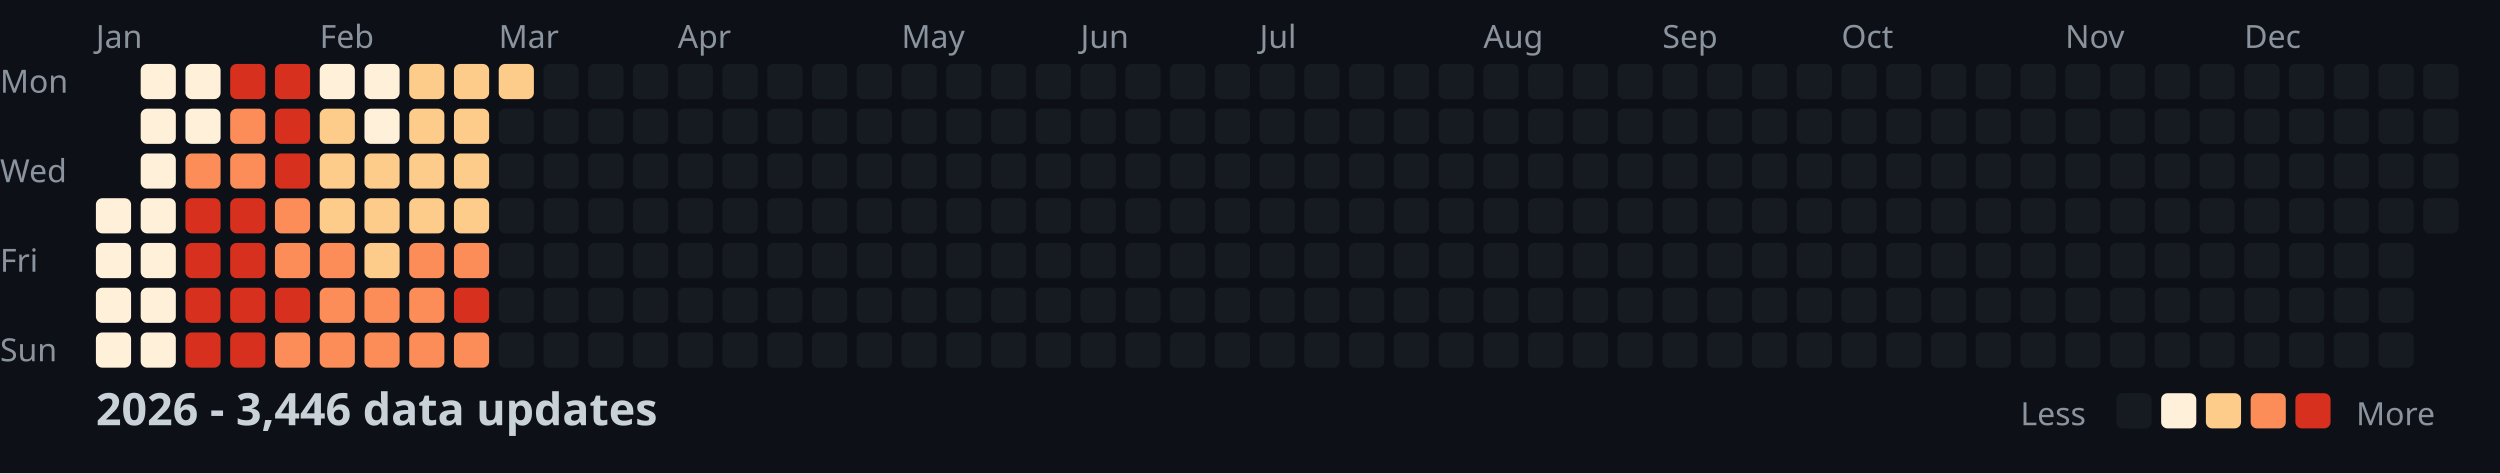
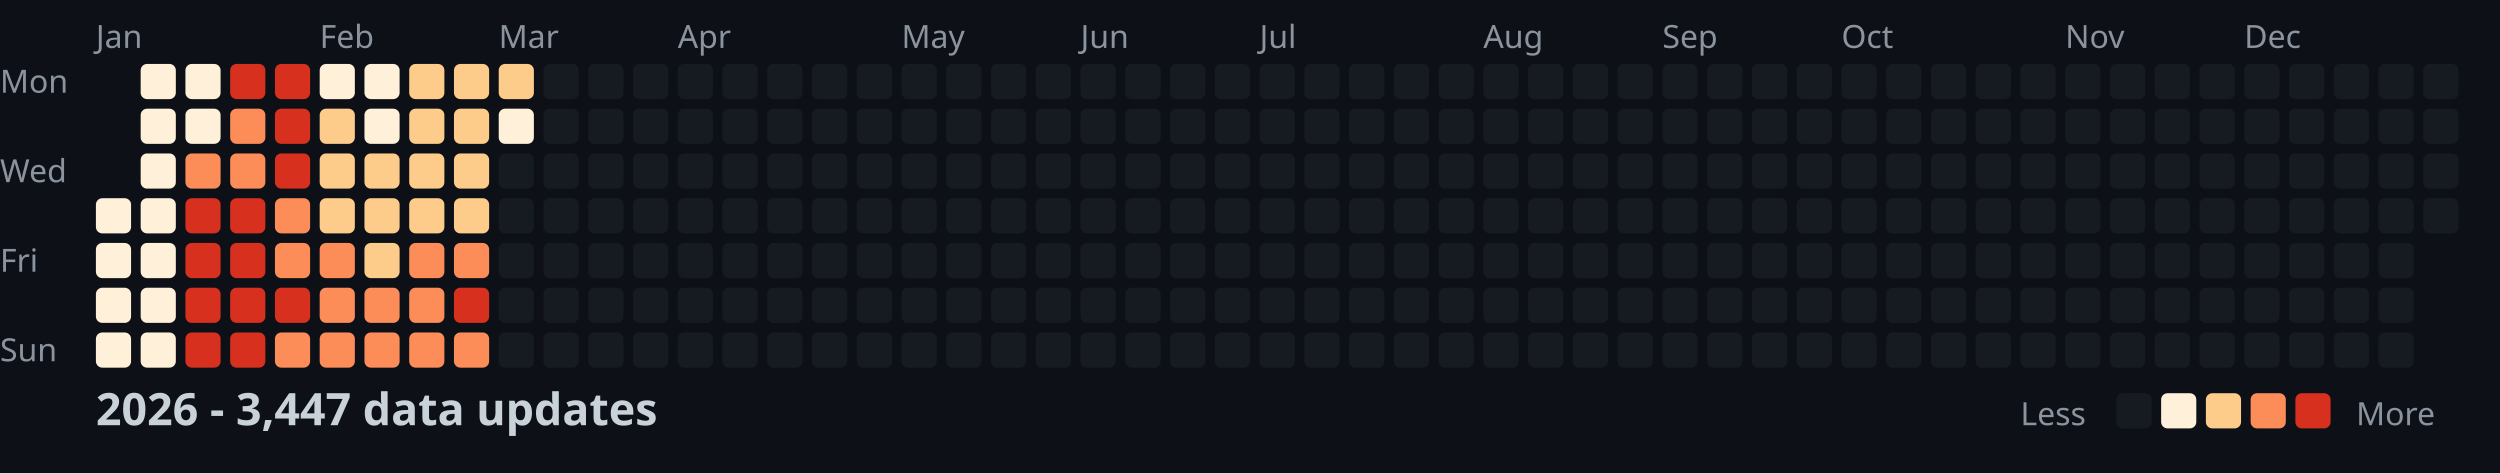
<svg xmlns="http://www.w3.org/2000/svg" width="782" height="148">
  <style>
    .month { font: 10px sans-serif; fill: #8b949e; }
    .day { font: 10px sans-serif; fill: #8b949e; }
    .title { font: bold 14px sans-serif; fill: #c9d1d9; }
    .legend { font: 10px sans-serif; fill: #8b949e; }
  </style>
  <rect width="100%" height="100%" fill="#0d1117" />
  <text x="0" y="29" class="day">Mon</text>
  <text x="0" y="57" class="day">Wed</text>
  <text x="0" y="85" class="day">Fri</text>
  <text x="0" y="113" class="day">Sun</text>
  <text x="30" y="15" class="month">Jan</text>
  <text x="100" y="15" class="month">Feb</text>
  <text x="156" y="15" class="month">Mar</text>
  <text x="212" y="15" class="month">Apr</text>
  <text x="282" y="15" class="month">May</text>
  <text x="338" y="15" class="month">Jun</text>
  <text x="394" y="15" class="month">Jul</text>
  <text x="464" y="15" class="month">Aug</text>
  <text x="520" y="15" class="month">Sep</text>
  <text x="576" y="15" class="month">Oct</text>
  <text x="646" y="15" class="month">Nov</text>
  <text x="702" y="15" class="month">Dec</text>
  <rect x="30" y="62" width="11" height="11" fill="#fef0d9" rx="2" />
  <rect x="30" y="76" width="11" height="11" fill="#fef0d9" rx="2" />
  <rect x="30" y="90" width="11" height="11" fill="#fef0d9" rx="2" />
  <rect x="30" y="104" width="11" height="11" fill="#fef0d9" rx="2" />
  <rect x="44" y="20" width="11" height="11" fill="#fef0d9" rx="2" />
  <rect x="44" y="34" width="11" height="11" fill="#fef0d9" rx="2" />
  <rect x="44" y="48" width="11" height="11" fill="#fef0d9" rx="2" />
  <rect x="44" y="62" width="11" height="11" fill="#fef0d9" rx="2" />
  <rect x="44" y="76" width="11" height="11" fill="#fef0d9" rx="2" />
  <rect x="44" y="90" width="11" height="11" fill="#fef0d9" rx="2" />
  <rect x="44" y="104" width="11" height="11" fill="#fef0d9" rx="2" />
  <rect x="58" y="20" width="11" height="11" fill="#fef0d9" rx="2" />
  <rect x="58" y="34" width="11" height="11" fill="#fef0d9" rx="2" />
  <rect x="58" y="48" width="11" height="11" fill="#fc8d59" rx="2" />
  <rect x="58" y="62" width="11" height="11" fill="#d7301f" rx="2" />
  <rect x="58" y="76" width="11" height="11" fill="#d7301f" rx="2" />
  <rect x="58" y="90" width="11" height="11" fill="#d7301f" rx="2" />
  <rect x="58" y="104" width="11" height="11" fill="#d7301f" rx="2" />
  <rect x="72" y="20" width="11" height="11" fill="#d7301f" rx="2" />
  <rect x="72" y="34" width="11" height="11" fill="#fc8d59" rx="2" />
  <rect x="72" y="48" width="11" height="11" fill="#fc8d59" rx="2" />
  <rect x="72" y="62" width="11" height="11" fill="#d7301f" rx="2" />
  <rect x="72" y="76" width="11" height="11" fill="#d7301f" rx="2" />
  <rect x="72" y="90" width="11" height="11" fill="#d7301f" rx="2" />
  <rect x="72" y="104" width="11" height="11" fill="#d7301f" rx="2" />
  <rect x="86" y="20" width="11" height="11" fill="#d7301f" rx="2" />
  <rect x="86" y="34" width="11" height="11" fill="#d7301f" rx="2" />
  <rect x="86" y="48" width="11" height="11" fill="#d7301f" rx="2" />
  <rect x="86" y="62" width="11" height="11" fill="#fc8d59" rx="2" />
  <rect x="86" y="76" width="11" height="11" fill="#fc8d59" rx="2" />
  <rect x="86" y="90" width="11" height="11" fill="#d7301f" rx="2" />
  <rect x="86" y="104" width="11" height="11" fill="#fc8d59" rx="2" />
  <rect x="100" y="20" width="11" height="11" fill="#fef0d9" rx="2" />
  <rect x="100" y="34" width="11" height="11" fill="#fdcc8a" rx="2" />
  <rect x="100" y="48" width="11" height="11" fill="#fdcc8a" rx="2" />
  <rect x="100" y="62" width="11" height="11" fill="#fdcc8a" rx="2" />
  <rect x="100" y="76" width="11" height="11" fill="#fc8d59" rx="2" />
  <rect x="100" y="90" width="11" height="11" fill="#fc8d59" rx="2" />
  <rect x="100" y="104" width="11" height="11" fill="#fc8d59" rx="2" />
  <rect x="114" y="20" width="11" height="11" fill="#fef0d9" rx="2" />
  <rect x="114" y="34" width="11" height="11" fill="#fef0d9" rx="2" />
  <rect x="114" y="48" width="11" height="11" fill="#fdcc8a" rx="2" />
  <rect x="114" y="62" width="11" height="11" fill="#fdcc8a" rx="2" />
  <rect x="114" y="76" width="11" height="11" fill="#fdcc8a" rx="2" />
  <rect x="114" y="90" width="11" height="11" fill="#fc8d59" rx="2" />
  <rect x="114" y="104" width="11" height="11" fill="#fc8d59" rx="2" />
  <rect x="128" y="20" width="11" height="11" fill="#fdcc8a" rx="2" />
  <rect x="128" y="34" width="11" height="11" fill="#fdcc8a" rx="2" />
  <rect x="128" y="48" width="11" height="11" fill="#fdcc8a" rx="2" />
  <rect x="128" y="62" width="11" height="11" fill="#fdcc8a" rx="2" />
  <rect x="128" y="76" width="11" height="11" fill="#fc8d59" rx="2" />
  <rect x="128" y="90" width="11" height="11" fill="#fc8d59" rx="2" />
  <rect x="128" y="104" width="11" height="11" fill="#fc8d59" rx="2" />
  <rect x="142" y="20" width="11" height="11" fill="#fdcc8a" rx="2" />
  <rect x="142" y="34" width="11" height="11" fill="#fdcc8a" rx="2" />
  <rect x="142" y="48" width="11" height="11" fill="#fdcc8a" rx="2" />
  <rect x="142" y="62" width="11" height="11" fill="#fdcc8a" rx="2" />
  <rect x="142" y="76" width="11" height="11" fill="#fc8d59" rx="2" />
  <rect x="142" y="90" width="11" height="11" fill="#d7301f" rx="2" />
  <rect x="142" y="104" width="11" height="11" fill="#fc8d59" rx="2" />
  <rect x="156" y="20" width="11" height="11" fill="#fdcc8a" rx="2" />
-   <rect x="156" y="34" width="11" height="11" fill="#161b22" rx="2" />
+   <rect x="156" y="34" width="11" height="11" fill="#fef0d9" rx="2" />
  <rect x="156" y="48" width="11" height="11" fill="#161b22" rx="2" />
  <rect x="156" y="62" width="11" height="11" fill="#161b22" rx="2" />
  <rect x="156" y="76" width="11" height="11" fill="#161b22" rx="2" />
  <rect x="156" y="90" width="11" height="11" fill="#161b22" rx="2" />
  <rect x="156" y="104" width="11" height="11" fill="#161b22" rx="2" />
  <rect x="170" y="20" width="11" height="11" fill="#161b22" rx="2" />
  <rect x="170" y="34" width="11" height="11" fill="#161b22" rx="2" />
  <rect x="170" y="48" width="11" height="11" fill="#161b22" rx="2" />
  <rect x="170" y="62" width="11" height="11" fill="#161b22" rx="2" />
  <rect x="170" y="76" width="11" height="11" fill="#161b22" rx="2" />
  <rect x="170" y="90" width="11" height="11" fill="#161b22" rx="2" />
  <rect x="170" y="104" width="11" height="11" fill="#161b22" rx="2" />
  <rect x="184" y="20" width="11" height="11" fill="#161b22" rx="2" />
  <rect x="184" y="34" width="11" height="11" fill="#161b22" rx="2" />
  <rect x="184" y="48" width="11" height="11" fill="#161b22" rx="2" />
  <rect x="184" y="62" width="11" height="11" fill="#161b22" rx="2" />
  <rect x="184" y="76" width="11" height="11" fill="#161b22" rx="2" />
  <rect x="184" y="90" width="11" height="11" fill="#161b22" rx="2" />
  <rect x="184" y="104" width="11" height="11" fill="#161b22" rx="2" />
  <rect x="198" y="20" width="11" height="11" fill="#161b22" rx="2" />
  <rect x="198" y="34" width="11" height="11" fill="#161b22" rx="2" />
  <rect x="198" y="48" width="11" height="11" fill="#161b22" rx="2" />
  <rect x="198" y="62" width="11" height="11" fill="#161b22" rx="2" />
  <rect x="198" y="76" width="11" height="11" fill="#161b22" rx="2" />
  <rect x="198" y="90" width="11" height="11" fill="#161b22" rx="2" />
  <rect x="198" y="104" width="11" height="11" fill="#161b22" rx="2" />
  <rect x="212" y="20" width="11" height="11" fill="#161b22" rx="2" />
  <rect x="212" y="34" width="11" height="11" fill="#161b22" rx="2" />
  <rect x="212" y="48" width="11" height="11" fill="#161b22" rx="2" />
  <rect x="212" y="62" width="11" height="11" fill="#161b22" rx="2" />
  <rect x="212" y="76" width="11" height="11" fill="#161b22" rx="2" />
  <rect x="212" y="90" width="11" height="11" fill="#161b22" rx="2" />
  <rect x="212" y="104" width="11" height="11" fill="#161b22" rx="2" />
  <rect x="226" y="20" width="11" height="11" fill="#161b22" rx="2" />
  <rect x="226" y="34" width="11" height="11" fill="#161b22" rx="2" />
  <rect x="226" y="48" width="11" height="11" fill="#161b22" rx="2" />
  <rect x="226" y="62" width="11" height="11" fill="#161b22" rx="2" />
  <rect x="226" y="76" width="11" height="11" fill="#161b22" rx="2" />
  <rect x="226" y="90" width="11" height="11" fill="#161b22" rx="2" />
  <rect x="226" y="104" width="11" height="11" fill="#161b22" rx="2" />
  <rect x="240" y="20" width="11" height="11" fill="#161b22" rx="2" />
  <rect x="240" y="34" width="11" height="11" fill="#161b22" rx="2" />
  <rect x="240" y="48" width="11" height="11" fill="#161b22" rx="2" />
  <rect x="240" y="62" width="11" height="11" fill="#161b22" rx="2" />
  <rect x="240" y="76" width="11" height="11" fill="#161b22" rx="2" />
  <rect x="240" y="90" width="11" height="11" fill="#161b22" rx="2" />
  <rect x="240" y="104" width="11" height="11" fill="#161b22" rx="2" />
  <rect x="254" y="20" width="11" height="11" fill="#161b22" rx="2" />
  <rect x="254" y="34" width="11" height="11" fill="#161b22" rx="2" />
  <rect x="254" y="48" width="11" height="11" fill="#161b22" rx="2" />
  <rect x="254" y="62" width="11" height="11" fill="#161b22" rx="2" />
  <rect x="254" y="76" width="11" height="11" fill="#161b22" rx="2" />
  <rect x="254" y="90" width="11" height="11" fill="#161b22" rx="2" />
  <rect x="254" y="104" width="11" height="11" fill="#161b22" rx="2" />
  <rect x="268" y="20" width="11" height="11" fill="#161b22" rx="2" />
  <rect x="268" y="34" width="11" height="11" fill="#161b22" rx="2" />
  <rect x="268" y="48" width="11" height="11" fill="#161b22" rx="2" />
  <rect x="268" y="62" width="11" height="11" fill="#161b22" rx="2" />
  <rect x="268" y="76" width="11" height="11" fill="#161b22" rx="2" />
  <rect x="268" y="90" width="11" height="11" fill="#161b22" rx="2" />
  <rect x="268" y="104" width="11" height="11" fill="#161b22" rx="2" />
  <rect x="282" y="20" width="11" height="11" fill="#161b22" rx="2" />
  <rect x="282" y="34" width="11" height="11" fill="#161b22" rx="2" />
  <rect x="282" y="48" width="11" height="11" fill="#161b22" rx="2" />
  <rect x="282" y="62" width="11" height="11" fill="#161b22" rx="2" />
  <rect x="282" y="76" width="11" height="11" fill="#161b22" rx="2" />
  <rect x="282" y="90" width="11" height="11" fill="#161b22" rx="2" />
  <rect x="282" y="104" width="11" height="11" fill="#161b22" rx="2" />
  <rect x="296" y="20" width="11" height="11" fill="#161b22" rx="2" />
  <rect x="296" y="34" width="11" height="11" fill="#161b22" rx="2" />
  <rect x="296" y="48" width="11" height="11" fill="#161b22" rx="2" />
  <rect x="296" y="62" width="11" height="11" fill="#161b22" rx="2" />
  <rect x="296" y="76" width="11" height="11" fill="#161b22" rx="2" />
  <rect x="296" y="90" width="11" height="11" fill="#161b22" rx="2" />
  <rect x="296" y="104" width="11" height="11" fill="#161b22" rx="2" />
  <rect x="310" y="20" width="11" height="11" fill="#161b22" rx="2" />
  <rect x="310" y="34" width="11" height="11" fill="#161b22" rx="2" />
  <rect x="310" y="48" width="11" height="11" fill="#161b22" rx="2" />
  <rect x="310" y="62" width="11" height="11" fill="#161b22" rx="2" />
  <rect x="310" y="76" width="11" height="11" fill="#161b22" rx="2" />
  <rect x="310" y="90" width="11" height="11" fill="#161b22" rx="2" />
  <rect x="310" y="104" width="11" height="11" fill="#161b22" rx="2" />
  <rect x="324" y="20" width="11" height="11" fill="#161b22" rx="2" />
  <rect x="324" y="34" width="11" height="11" fill="#161b22" rx="2" />
  <rect x="324" y="48" width="11" height="11" fill="#161b22" rx="2" />
  <rect x="324" y="62" width="11" height="11" fill="#161b22" rx="2" />
  <rect x="324" y="76" width="11" height="11" fill="#161b22" rx="2" />
  <rect x="324" y="90" width="11" height="11" fill="#161b22" rx="2" />
  <rect x="324" y="104" width="11" height="11" fill="#161b22" rx="2" />
  <rect x="338" y="20" width="11" height="11" fill="#161b22" rx="2" />
  <rect x="338" y="34" width="11" height="11" fill="#161b22" rx="2" />
  <rect x="338" y="48" width="11" height="11" fill="#161b22" rx="2" />
  <rect x="338" y="62" width="11" height="11" fill="#161b22" rx="2" />
  <rect x="338" y="76" width="11" height="11" fill="#161b22" rx="2" />
  <rect x="338" y="90" width="11" height="11" fill="#161b22" rx="2" />
  <rect x="338" y="104" width="11" height="11" fill="#161b22" rx="2" />
  <rect x="352" y="20" width="11" height="11" fill="#161b22" rx="2" />
  <rect x="352" y="34" width="11" height="11" fill="#161b22" rx="2" />
  <rect x="352" y="48" width="11" height="11" fill="#161b22" rx="2" />
  <rect x="352" y="62" width="11" height="11" fill="#161b22" rx="2" />
  <rect x="352" y="76" width="11" height="11" fill="#161b22" rx="2" />
  <rect x="352" y="90" width="11" height="11" fill="#161b22" rx="2" />
  <rect x="352" y="104" width="11" height="11" fill="#161b22" rx="2" />
  <rect x="366" y="20" width="11" height="11" fill="#161b22" rx="2" />
  <rect x="366" y="34" width="11" height="11" fill="#161b22" rx="2" />
  <rect x="366" y="48" width="11" height="11" fill="#161b22" rx="2" />
  <rect x="366" y="62" width="11" height="11" fill="#161b22" rx="2" />
  <rect x="366" y="76" width="11" height="11" fill="#161b22" rx="2" />
  <rect x="366" y="90" width="11" height="11" fill="#161b22" rx="2" />
  <rect x="366" y="104" width="11" height="11" fill="#161b22" rx="2" />
  <rect x="380" y="20" width="11" height="11" fill="#161b22" rx="2" />
  <rect x="380" y="34" width="11" height="11" fill="#161b22" rx="2" />
  <rect x="380" y="48" width="11" height="11" fill="#161b22" rx="2" />
  <rect x="380" y="62" width="11" height="11" fill="#161b22" rx="2" />
  <rect x="380" y="76" width="11" height="11" fill="#161b22" rx="2" />
  <rect x="380" y="90" width="11" height="11" fill="#161b22" rx="2" />
  <rect x="380" y="104" width="11" height="11" fill="#161b22" rx="2" />
  <rect x="394" y="20" width="11" height="11" fill="#161b22" rx="2" />
  <rect x="394" y="34" width="11" height="11" fill="#161b22" rx="2" />
  <rect x="394" y="48" width="11" height="11" fill="#161b22" rx="2" />
  <rect x="394" y="62" width="11" height="11" fill="#161b22" rx="2" />
  <rect x="394" y="76" width="11" height="11" fill="#161b22" rx="2" />
  <rect x="394" y="90" width="11" height="11" fill="#161b22" rx="2" />
  <rect x="394" y="104" width="11" height="11" fill="#161b22" rx="2" />
  <rect x="408" y="20" width="11" height="11" fill="#161b22" rx="2" />
  <rect x="408" y="34" width="11" height="11" fill="#161b22" rx="2" />
  <rect x="408" y="48" width="11" height="11" fill="#161b22" rx="2" />
  <rect x="408" y="62" width="11" height="11" fill="#161b22" rx="2" />
  <rect x="408" y="76" width="11" height="11" fill="#161b22" rx="2" />
  <rect x="408" y="90" width="11" height="11" fill="#161b22" rx="2" />
  <rect x="408" y="104" width="11" height="11" fill="#161b22" rx="2" />
  <rect x="422" y="20" width="11" height="11" fill="#161b22" rx="2" />
  <rect x="422" y="34" width="11" height="11" fill="#161b22" rx="2" />
  <rect x="422" y="48" width="11" height="11" fill="#161b22" rx="2" />
  <rect x="422" y="62" width="11" height="11" fill="#161b22" rx="2" />
  <rect x="422" y="76" width="11" height="11" fill="#161b22" rx="2" />
  <rect x="422" y="90" width="11" height="11" fill="#161b22" rx="2" />
  <rect x="422" y="104" width="11" height="11" fill="#161b22" rx="2" />
  <rect x="436" y="20" width="11" height="11" fill="#161b22" rx="2" />
  <rect x="436" y="34" width="11" height="11" fill="#161b22" rx="2" />
  <rect x="436" y="48" width="11" height="11" fill="#161b22" rx="2" />
  <rect x="436" y="62" width="11" height="11" fill="#161b22" rx="2" />
  <rect x="436" y="76" width="11" height="11" fill="#161b22" rx="2" />
  <rect x="436" y="90" width="11" height="11" fill="#161b22" rx="2" />
  <rect x="436" y="104" width="11" height="11" fill="#161b22" rx="2" />
  <rect x="450" y="20" width="11" height="11" fill="#161b22" rx="2" />
  <rect x="450" y="34" width="11" height="11" fill="#161b22" rx="2" />
  <rect x="450" y="48" width="11" height="11" fill="#161b22" rx="2" />
  <rect x="450" y="62" width="11" height="11" fill="#161b22" rx="2" />
  <rect x="450" y="76" width="11" height="11" fill="#161b22" rx="2" />
  <rect x="450" y="90" width="11" height="11" fill="#161b22" rx="2" />
  <rect x="450" y="104" width="11" height="11" fill="#161b22" rx="2" />
  <rect x="464" y="20" width="11" height="11" fill="#161b22" rx="2" />
  <rect x="464" y="34" width="11" height="11" fill="#161b22" rx="2" />
  <rect x="464" y="48" width="11" height="11" fill="#161b22" rx="2" />
  <rect x="464" y="62" width="11" height="11" fill="#161b22" rx="2" />
  <rect x="464" y="76" width="11" height="11" fill="#161b22" rx="2" />
  <rect x="464" y="90" width="11" height="11" fill="#161b22" rx="2" />
  <rect x="464" y="104" width="11" height="11" fill="#161b22" rx="2" />
  <rect x="478" y="20" width="11" height="11" fill="#161b22" rx="2" />
  <rect x="478" y="34" width="11" height="11" fill="#161b22" rx="2" />
  <rect x="478" y="48" width="11" height="11" fill="#161b22" rx="2" />
  <rect x="478" y="62" width="11" height="11" fill="#161b22" rx="2" />
  <rect x="478" y="76" width="11" height="11" fill="#161b22" rx="2" />
  <rect x="478" y="90" width="11" height="11" fill="#161b22" rx="2" />
  <rect x="478" y="104" width="11" height="11" fill="#161b22" rx="2" />
  <rect x="492" y="20" width="11" height="11" fill="#161b22" rx="2" />
  <rect x="492" y="34" width="11" height="11" fill="#161b22" rx="2" />
  <rect x="492" y="48" width="11" height="11" fill="#161b22" rx="2" />
  <rect x="492" y="62" width="11" height="11" fill="#161b22" rx="2" />
  <rect x="492" y="76" width="11" height="11" fill="#161b22" rx="2" />
  <rect x="492" y="90" width="11" height="11" fill="#161b22" rx="2" />
  <rect x="492" y="104" width="11" height="11" fill="#161b22" rx="2" />
  <rect x="506" y="20" width="11" height="11" fill="#161b22" rx="2" />
  <rect x="506" y="34" width="11" height="11" fill="#161b22" rx="2" />
  <rect x="506" y="48" width="11" height="11" fill="#161b22" rx="2" />
  <rect x="506" y="62" width="11" height="11" fill="#161b22" rx="2" />
  <rect x="506" y="76" width="11" height="11" fill="#161b22" rx="2" />
  <rect x="506" y="90" width="11" height="11" fill="#161b22" rx="2" />
  <rect x="506" y="104" width="11" height="11" fill="#161b22" rx="2" />
  <rect x="520" y="20" width="11" height="11" fill="#161b22" rx="2" />
  <rect x="520" y="34" width="11" height="11" fill="#161b22" rx="2" />
  <rect x="520" y="48" width="11" height="11" fill="#161b22" rx="2" />
  <rect x="520" y="62" width="11" height="11" fill="#161b22" rx="2" />
  <rect x="520" y="76" width="11" height="11" fill="#161b22" rx="2" />
  <rect x="520" y="90" width="11" height="11" fill="#161b22" rx="2" />
  <rect x="520" y="104" width="11" height="11" fill="#161b22" rx="2" />
  <rect x="534" y="20" width="11" height="11" fill="#161b22" rx="2" />
  <rect x="534" y="34" width="11" height="11" fill="#161b22" rx="2" />
  <rect x="534" y="48" width="11" height="11" fill="#161b22" rx="2" />
  <rect x="534" y="62" width="11" height="11" fill="#161b22" rx="2" />
  <rect x="534" y="76" width="11" height="11" fill="#161b22" rx="2" />
  <rect x="534" y="90" width="11" height="11" fill="#161b22" rx="2" />
  <rect x="534" y="104" width="11" height="11" fill="#161b22" rx="2" />
  <rect x="548" y="20" width="11" height="11" fill="#161b22" rx="2" />
  <rect x="548" y="34" width="11" height="11" fill="#161b22" rx="2" />
  <rect x="548" y="48" width="11" height="11" fill="#161b22" rx="2" />
  <rect x="548" y="62" width="11" height="11" fill="#161b22" rx="2" />
  <rect x="548" y="76" width="11" height="11" fill="#161b22" rx="2" />
  <rect x="548" y="90" width="11" height="11" fill="#161b22" rx="2" />
  <rect x="548" y="104" width="11" height="11" fill="#161b22" rx="2" />
  <rect x="562" y="20" width="11" height="11" fill="#161b22" rx="2" />
  <rect x="562" y="34" width="11" height="11" fill="#161b22" rx="2" />
  <rect x="562" y="48" width="11" height="11" fill="#161b22" rx="2" />
  <rect x="562" y="62" width="11" height="11" fill="#161b22" rx="2" />
  <rect x="562" y="76" width="11" height="11" fill="#161b22" rx="2" />
  <rect x="562" y="90" width="11" height="11" fill="#161b22" rx="2" />
  <rect x="562" y="104" width="11" height="11" fill="#161b22" rx="2" />
  <rect x="576" y="20" width="11" height="11" fill="#161b22" rx="2" />
  <rect x="576" y="34" width="11" height="11" fill="#161b22" rx="2" />
  <rect x="576" y="48" width="11" height="11" fill="#161b22" rx="2" />
  <rect x="576" y="62" width="11" height="11" fill="#161b22" rx="2" />
  <rect x="576" y="76" width="11" height="11" fill="#161b22" rx="2" />
  <rect x="576" y="90" width="11" height="11" fill="#161b22" rx="2" />
  <rect x="576" y="104" width="11" height="11" fill="#161b22" rx="2" />
  <rect x="590" y="20" width="11" height="11" fill="#161b22" rx="2" />
  <rect x="590" y="34" width="11" height="11" fill="#161b22" rx="2" />
  <rect x="590" y="48" width="11" height="11" fill="#161b22" rx="2" />
  <rect x="590" y="62" width="11" height="11" fill="#161b22" rx="2" />
  <rect x="590" y="76" width="11" height="11" fill="#161b22" rx="2" />
  <rect x="590" y="90" width="11" height="11" fill="#161b22" rx="2" />
  <rect x="590" y="104" width="11" height="11" fill="#161b22" rx="2" />
  <rect x="604" y="20" width="11" height="11" fill="#161b22" rx="2" />
  <rect x="604" y="34" width="11" height="11" fill="#161b22" rx="2" />
  <rect x="604" y="48" width="11" height="11" fill="#161b22" rx="2" />
  <rect x="604" y="62" width="11" height="11" fill="#161b22" rx="2" />
  <rect x="604" y="76" width="11" height="11" fill="#161b22" rx="2" />
  <rect x="604" y="90" width="11" height="11" fill="#161b22" rx="2" />
  <rect x="604" y="104" width="11" height="11" fill="#161b22" rx="2" />
  <rect x="618" y="20" width="11" height="11" fill="#161b22" rx="2" />
  <rect x="618" y="34" width="11" height="11" fill="#161b22" rx="2" />
  <rect x="618" y="48" width="11" height="11" fill="#161b22" rx="2" />
  <rect x="618" y="62" width="11" height="11" fill="#161b22" rx="2" />
  <rect x="618" y="76" width="11" height="11" fill="#161b22" rx="2" />
  <rect x="618" y="90" width="11" height="11" fill="#161b22" rx="2" />
  <rect x="618" y="104" width="11" height="11" fill="#161b22" rx="2" />
  <rect x="632" y="20" width="11" height="11" fill="#161b22" rx="2" />
  <rect x="632" y="34" width="11" height="11" fill="#161b22" rx="2" />
  <rect x="632" y="48" width="11" height="11" fill="#161b22" rx="2" />
  <rect x="632" y="62" width="11" height="11" fill="#161b22" rx="2" />
  <rect x="632" y="76" width="11" height="11" fill="#161b22" rx="2" />
  <rect x="632" y="90" width="11" height="11" fill="#161b22" rx="2" />
  <rect x="632" y="104" width="11" height="11" fill="#161b22" rx="2" />
  <rect x="646" y="20" width="11" height="11" fill="#161b22" rx="2" />
  <rect x="646" y="34" width="11" height="11" fill="#161b22" rx="2" />
  <rect x="646" y="48" width="11" height="11" fill="#161b22" rx="2" />
  <rect x="646" y="62" width="11" height="11" fill="#161b22" rx="2" />
  <rect x="646" y="76" width="11" height="11" fill="#161b22" rx="2" />
  <rect x="646" y="90" width="11" height="11" fill="#161b22" rx="2" />
  <rect x="646" y="104" width="11" height="11" fill="#161b22" rx="2" />
  <rect x="660" y="20" width="11" height="11" fill="#161b22" rx="2" />
  <rect x="660" y="34" width="11" height="11" fill="#161b22" rx="2" />
  <rect x="660" y="48" width="11" height="11" fill="#161b22" rx="2" />
  <rect x="660" y="62" width="11" height="11" fill="#161b22" rx="2" />
  <rect x="660" y="76" width="11" height="11" fill="#161b22" rx="2" />
  <rect x="660" y="90" width="11" height="11" fill="#161b22" rx="2" />
  <rect x="660" y="104" width="11" height="11" fill="#161b22" rx="2" />
  <rect x="674" y="20" width="11" height="11" fill="#161b22" rx="2" />
  <rect x="674" y="34" width="11" height="11" fill="#161b22" rx="2" />
  <rect x="674" y="48" width="11" height="11" fill="#161b22" rx="2" />
  <rect x="674" y="62" width="11" height="11" fill="#161b22" rx="2" />
  <rect x="674" y="76" width="11" height="11" fill="#161b22" rx="2" />
  <rect x="674" y="90" width="11" height="11" fill="#161b22" rx="2" />
  <rect x="674" y="104" width="11" height="11" fill="#161b22" rx="2" />
  <rect x="688" y="20" width="11" height="11" fill="#161b22" rx="2" />
  <rect x="688" y="34" width="11" height="11" fill="#161b22" rx="2" />
  <rect x="688" y="48" width="11" height="11" fill="#161b22" rx="2" />
  <rect x="688" y="62" width="11" height="11" fill="#161b22" rx="2" />
  <rect x="688" y="76" width="11" height="11" fill="#161b22" rx="2" />
  <rect x="688" y="90" width="11" height="11" fill="#161b22" rx="2" />
  <rect x="688" y="104" width="11" height="11" fill="#161b22" rx="2" />
  <rect x="702" y="20" width="11" height="11" fill="#161b22" rx="2" />
  <rect x="702" y="34" width="11" height="11" fill="#161b22" rx="2" />
  <rect x="702" y="48" width="11" height="11" fill="#161b22" rx="2" />
  <rect x="702" y="62" width="11" height="11" fill="#161b22" rx="2" />
  <rect x="702" y="76" width="11" height="11" fill="#161b22" rx="2" />
  <rect x="702" y="90" width="11" height="11" fill="#161b22" rx="2" />
  <rect x="702" y="104" width="11" height="11" fill="#161b22" rx="2" />
  <rect x="716" y="20" width="11" height="11" fill="#161b22" rx="2" />
  <rect x="716" y="34" width="11" height="11" fill="#161b22" rx="2" />
  <rect x="716" y="48" width="11" height="11" fill="#161b22" rx="2" />
  <rect x="716" y="62" width="11" height="11" fill="#161b22" rx="2" />
  <rect x="716" y="76" width="11" height="11" fill="#161b22" rx="2" />
  <rect x="716" y="90" width="11" height="11" fill="#161b22" rx="2" />
  <rect x="716" y="104" width="11" height="11" fill="#161b22" rx="2" />
  <rect x="730" y="20" width="11" height="11" fill="#161b22" rx="2" />
  <rect x="730" y="34" width="11" height="11" fill="#161b22" rx="2" />
  <rect x="730" y="48" width="11" height="11" fill="#161b22" rx="2" />
  <rect x="730" y="62" width="11" height="11" fill="#161b22" rx="2" />
  <rect x="730" y="76" width="11" height="11" fill="#161b22" rx="2" />
  <rect x="730" y="90" width="11" height="11" fill="#161b22" rx="2" />
  <rect x="730" y="104" width="11" height="11" fill="#161b22" rx="2" />
  <rect x="744" y="20" width="11" height="11" fill="#161b22" rx="2" />
  <rect x="744" y="34" width="11" height="11" fill="#161b22" rx="2" />
  <rect x="744" y="48" width="11" height="11" fill="#161b22" rx="2" />
  <rect x="744" y="62" width="11" height="11" fill="#161b22" rx="2" />
  <rect x="744" y="76" width="11" height="11" fill="#161b22" rx="2" />
  <rect x="744" y="90" width="11" height="11" fill="#161b22" rx="2" />
  <rect x="744" y="104" width="11" height="11" fill="#161b22" rx="2" />
  <rect x="758" y="20" width="11" height="11" fill="#161b22" rx="2" />
  <rect x="758" y="34" width="11" height="11" fill="#161b22" rx="2" />
  <rect x="758" y="48" width="11" height="11" fill="#161b22" rx="2" />
  <rect x="758" y="62" width="11" height="11" fill="#161b22" rx="2" />
-   <text x="30" y="133" class="title">2026 - 3,446 data updates</text>
+   <text x="30" y="133" class="title">2026 - 3,447 data updates</text>
  <text x="632" y="133" class="legend">Less</text>
  <rect x="662" y="123" width="11" height="11" fill="#161b22" rx="2" />
  <rect x="676" y="123" width="11" height="11" fill="#fef0d9" rx="2" />
  <rect x="690" y="123" width="11" height="11" fill="#fdcc8a" rx="2" />
  <rect x="704" y="123" width="11" height="11" fill="#fc8d59" rx="2" />
  <rect x="718" y="123" width="11" height="11" fill="#d7301f" rx="2" />
  <text x="737" y="133" class="legend">More</text>
</svg>
